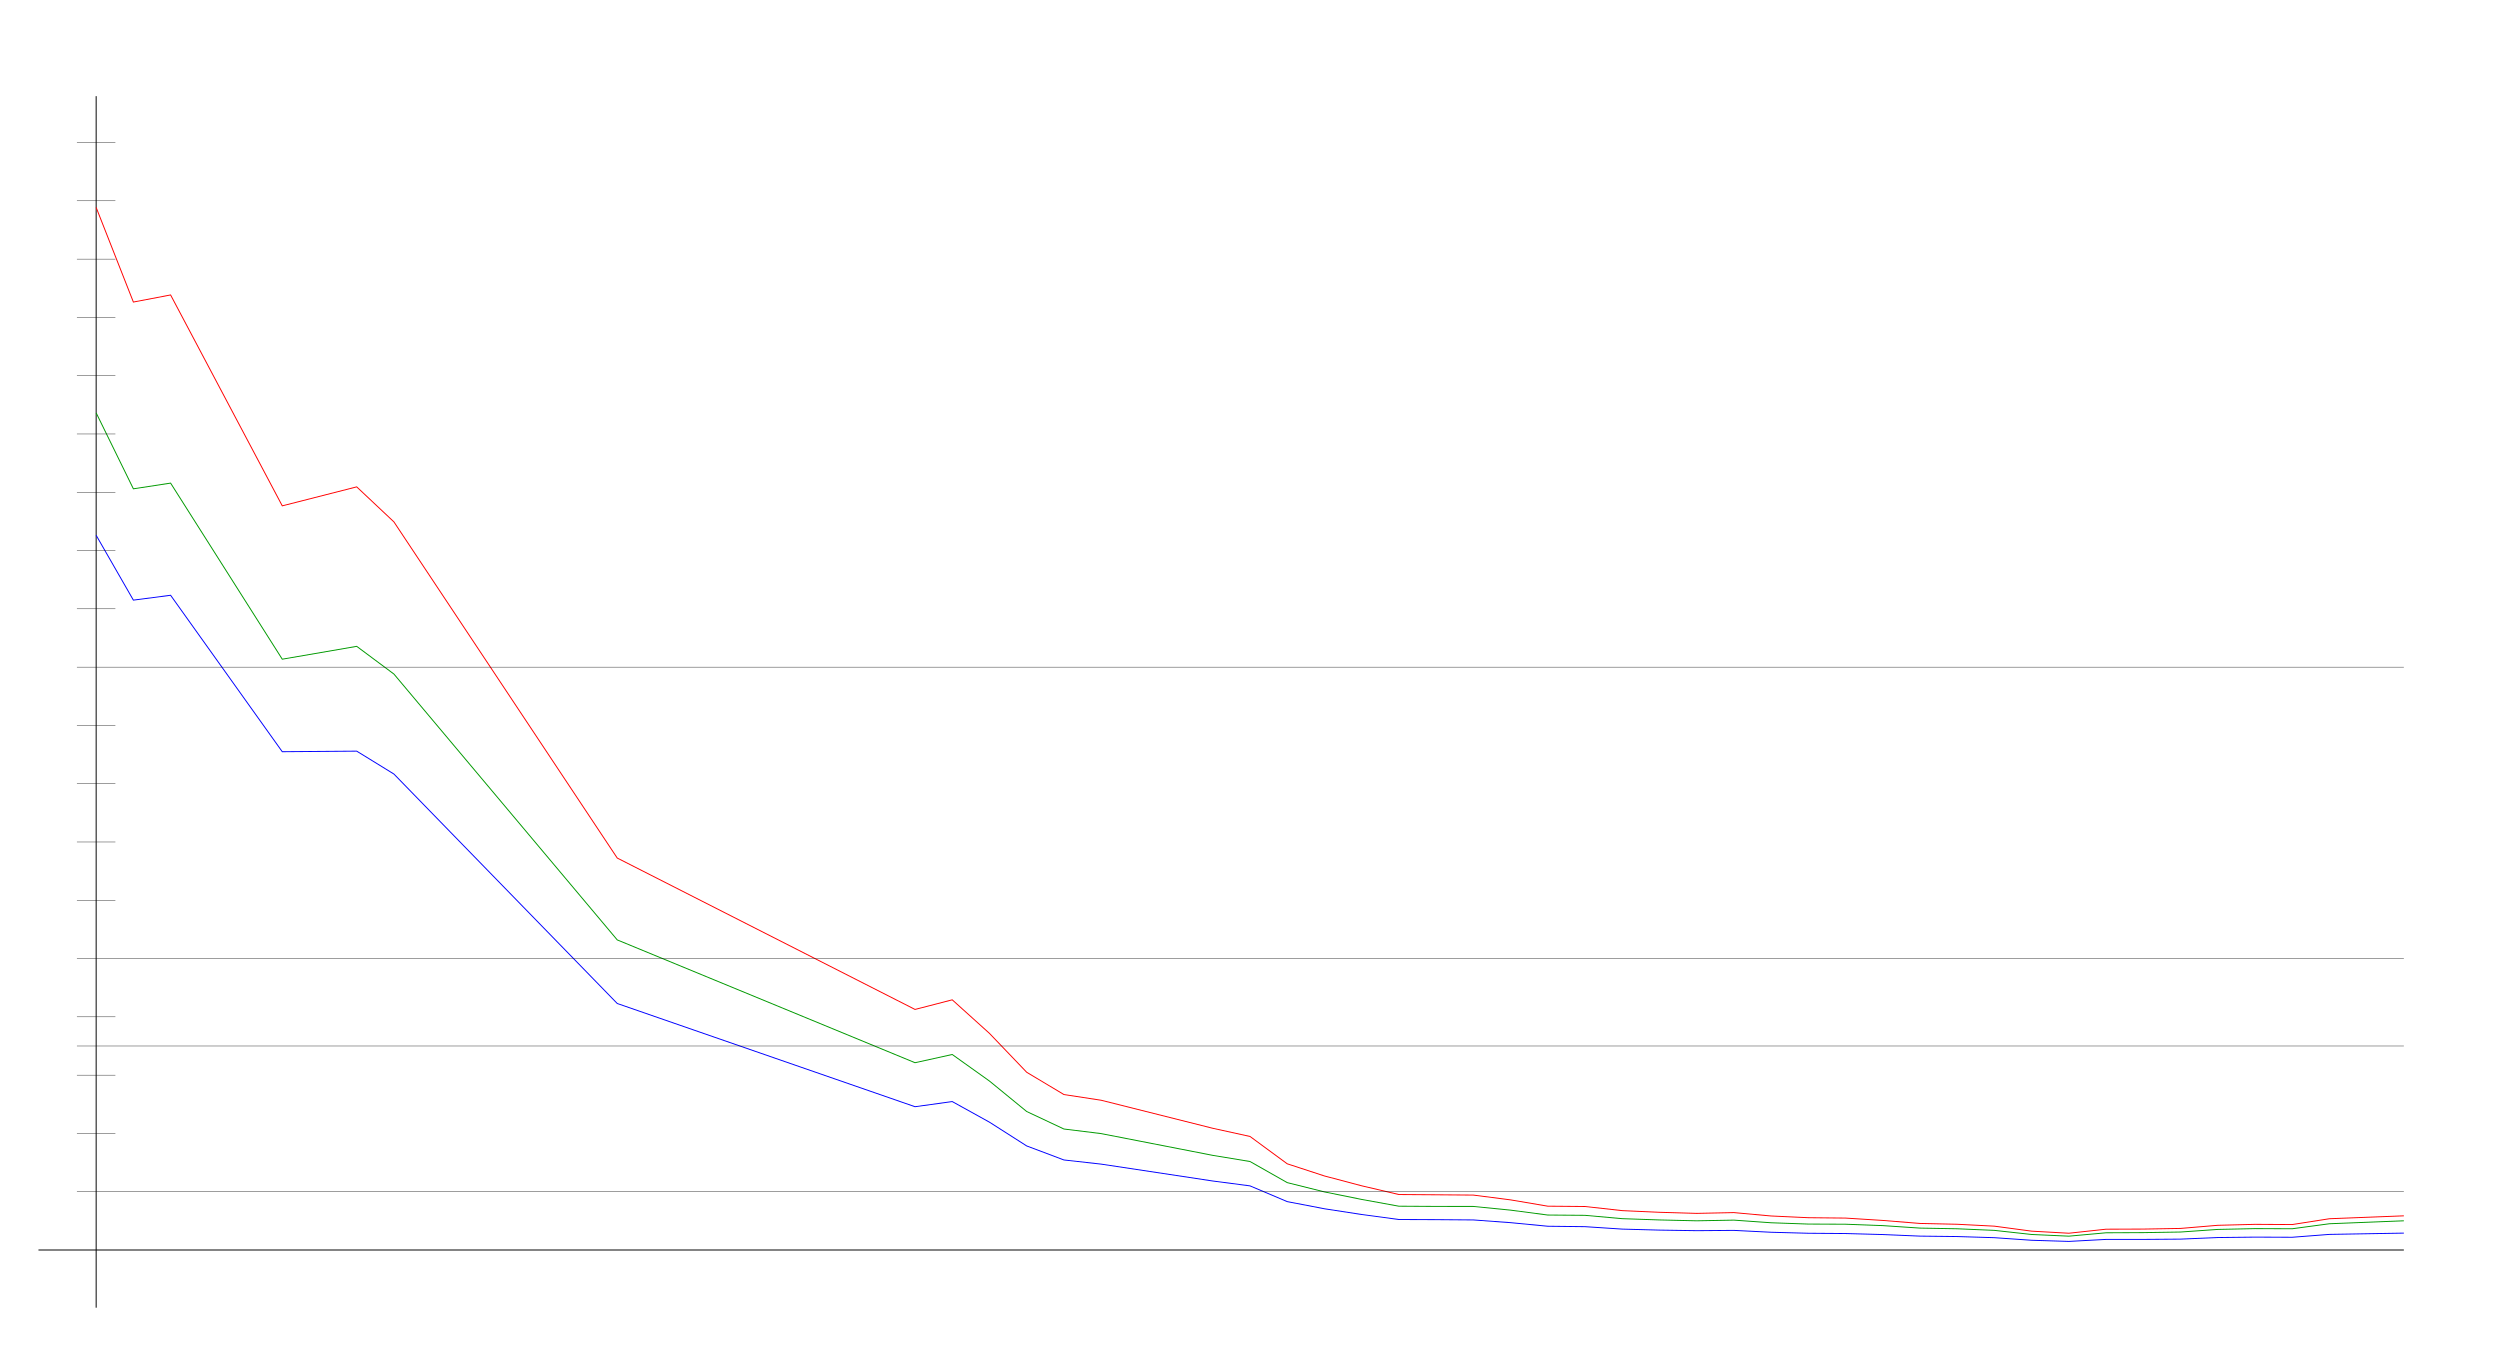
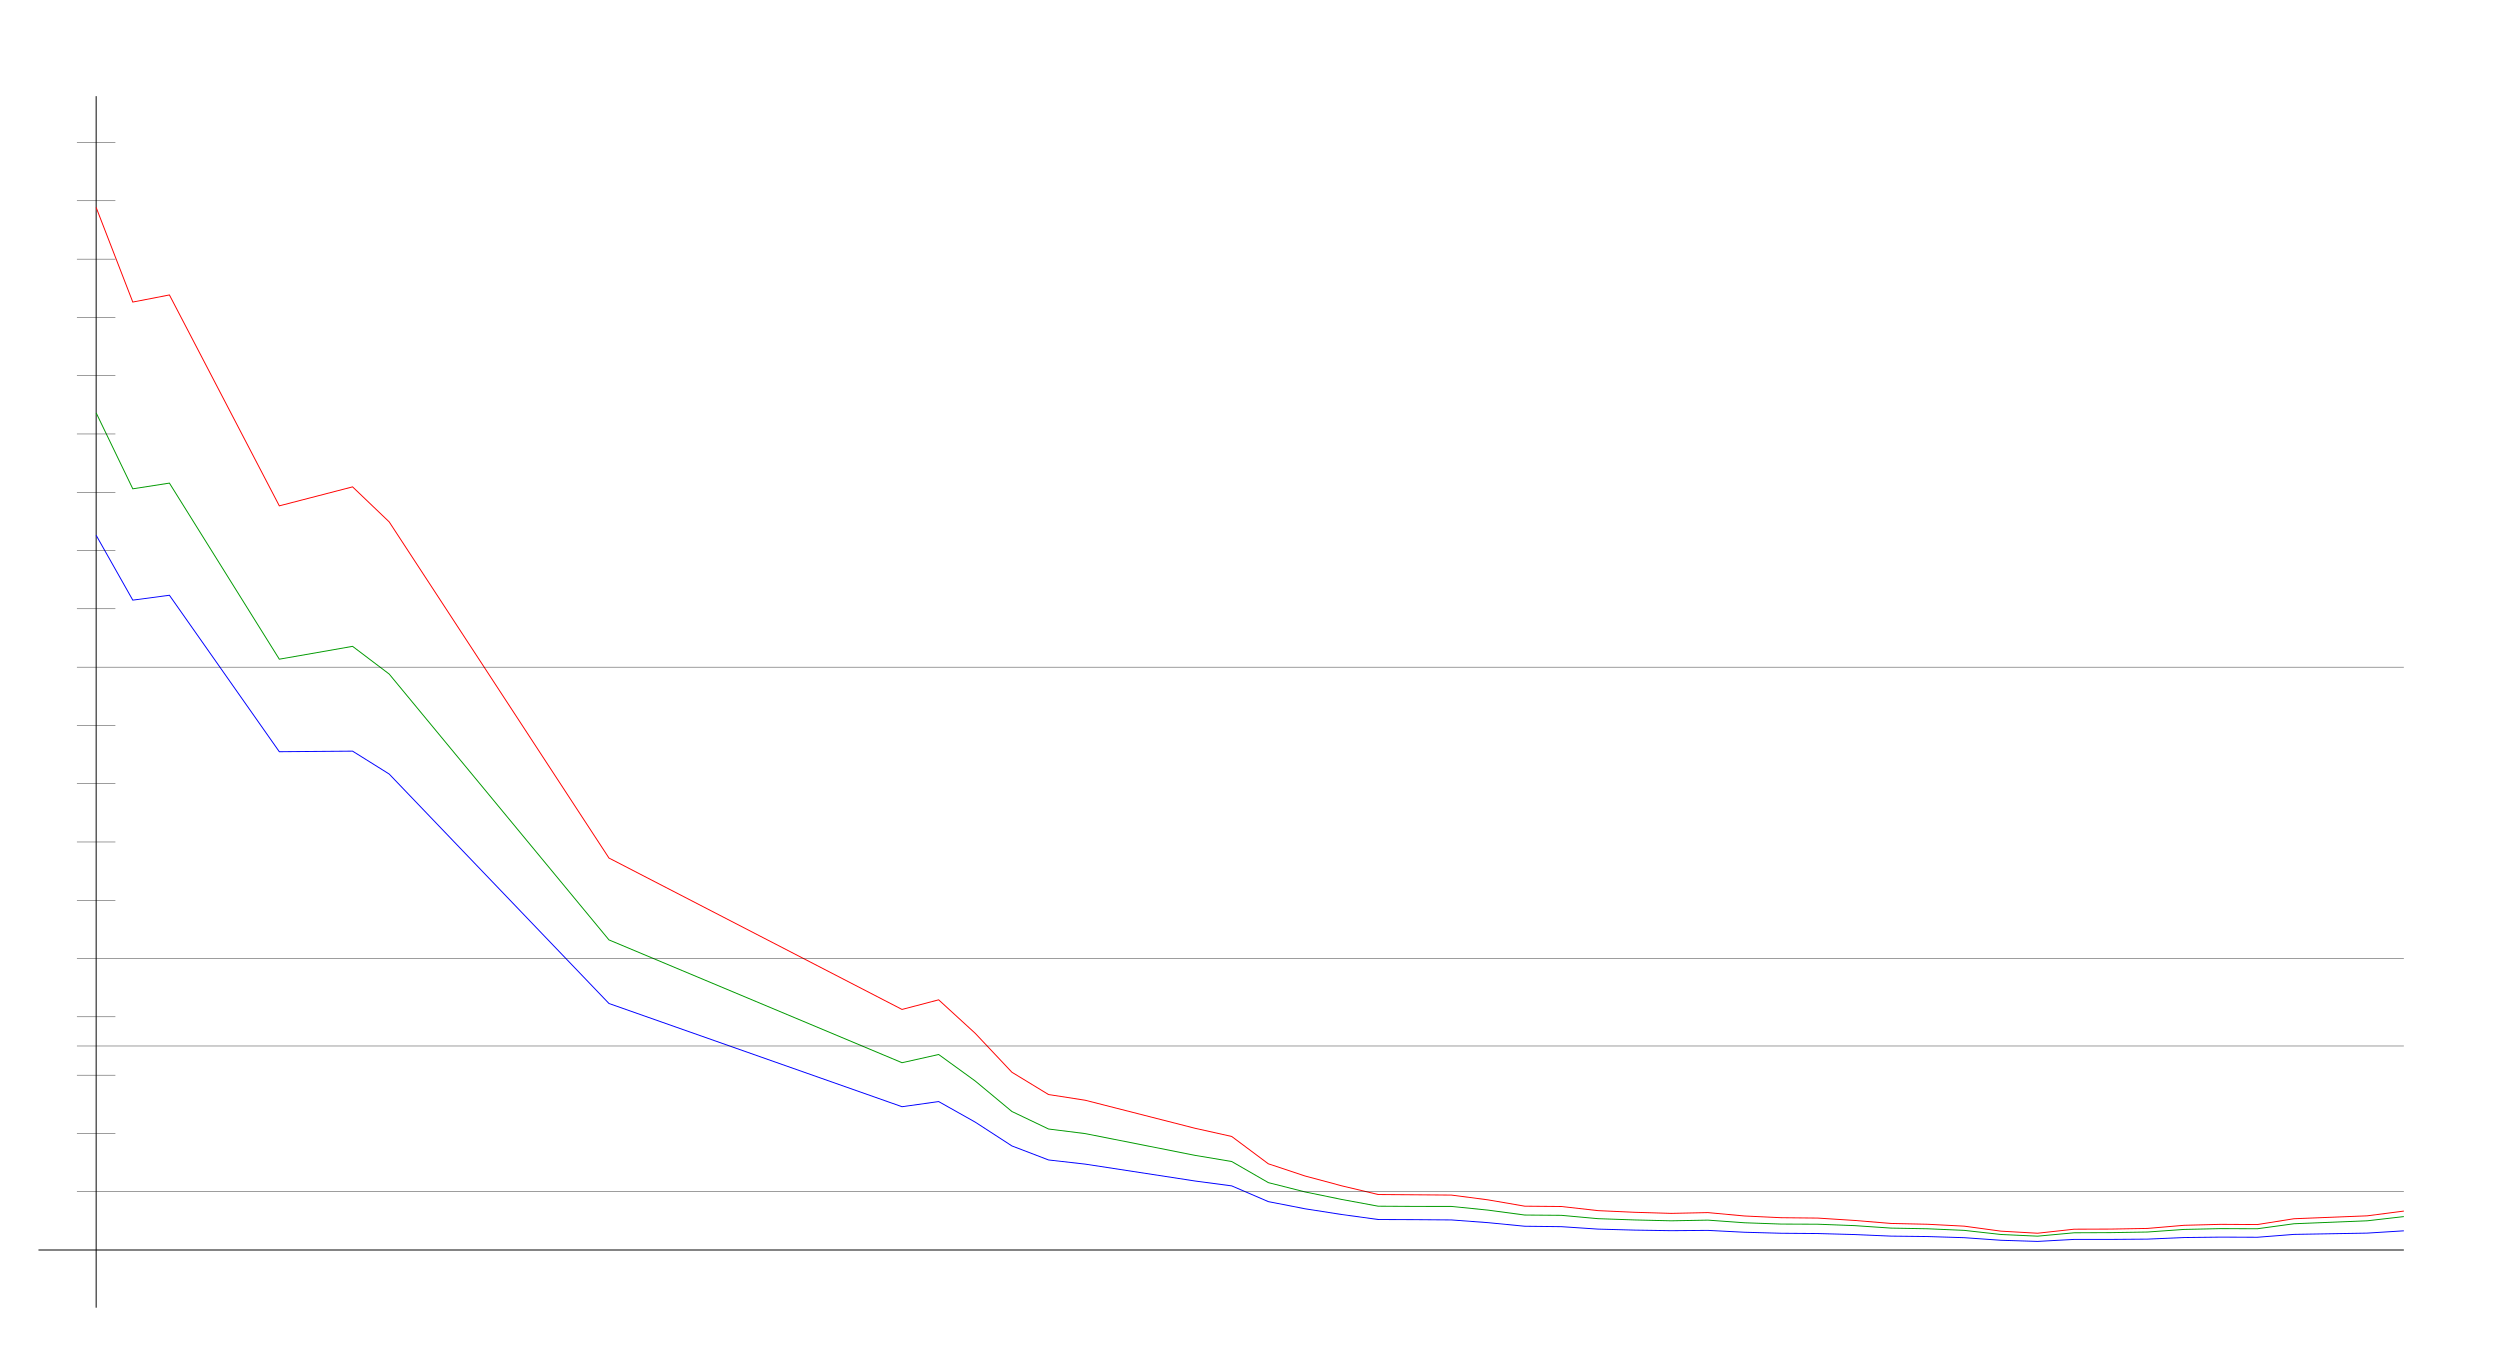
<svg xmlns="http://www.w3.org/2000/svg" width="650" height="350" version="1.1" id="sparkleline_DE-SN">
  <g id="layer1">
    <path style="fill:none;stroke:#000000;stroke-width:0.25px;" d="M 25,340 25,25" id="vertical_axis" />
    <path style="fill:none;stroke:#000000;stroke-width:0.25px;" d="M 10,325 625,325" id="horizontal_axis" />
-     <path style="fill:none;stroke:#0000ff;stroke-width:0.25px;" d="M 25.0,139.174 34.677,156.033 44.355,154.768 73.387,195.446 92.742,195.297 102.419,201.252 160.484,260.912 237.903,287.745 247.581,286.406 257.258,291.765 266.935,297.943 276.613,301.59 286.29,302.67 315.323,307.061 325.0,308.327 334.677,312.421 344.355,314.281 354.032,315.77 363.71,317.073 373.387,317.11 383.065,317.184 392.742,317.891 402.419,318.822 412.097,318.934 421.774,319.566 431.452,319.827 441.129,319.976 450.806,319.901 460.484,320.385 470.161,320.646 479.839,320.72 489.516,320.981 499.194,321.39 508.871,321.502 518.548,321.799 528.226,322.469 537.903,322.767 547.581,322.246 557.258,322.246 566.935,322.171 576.613,321.762 586.29,321.65 595.968,321.688 605.645,320.943 625.0,320.608" id="cases7_100k" />
-     <path style="fill:none;stroke:#009900;stroke-width:0.25px;" d="M 25.0,107.342 34.677,127.09 44.355,125.607 73.387,171.389 92.742,168.049 102.419,175.255 160.484,244.377 237.903,276.305 247.581,274.168 257.258,281.073 266.935,288.992 276.613,293.542 286.29,294.735 315.323,300.395 325.0,301.993 334.677,307.481 344.355,309.897 354.032,311.852 363.71,313.613 373.387,313.667 383.065,313.675 392.742,314.635 402.419,315.909 412.097,315.985 421.774,316.854 431.452,317.185 441.129,317.41 450.806,317.233 460.484,317.919 470.161,318.257 479.839,318.297 489.516,318.659 499.194,319.305 508.871,319.481 518.548,319.898 528.226,320.965 537.903,321.403 547.581,320.523 557.258,320.484 566.935,320.327 576.613,319.651 586.29,319.44 595.968,319.476 605.645,318.176 625.0,317.408" id="cases7_100k_nofullvac" />
-     <path style="fill:none;stroke:#ff0000;stroke-width:0.25px;" d="M 25.0,53.94 34.677,78.532 44.355,76.686 73.387,131.518 92.742,126.584 102.419,135.693 160.484,223.094 237.903,262.454 247.581,259.954 257.258,268.677 266.935,278.785 276.613,284.584 286.29,286.061 315.323,293.355 325.0,295.479 334.677,302.588 344.355,305.752 354.032,308.307 363.71,310.577 373.387,310.645 383.065,310.722 392.742,311.967 402.419,313.607 412.097,313.692 421.774,314.764 431.452,315.196 441.129,315.478 450.806,315.275 460.484,316.155 470.161,316.603 479.839,316.701 489.516,317.312 499.194,318.095 508.871,318.308 518.548,318.803 528.226,320.1 537.903,320.64 547.581,319.59 557.258,319.56 566.935,319.391 576.613,318.579 586.29,318.329 595.968,318.384 605.645,316.872 625.0,316.116" id="cases7_100k_novac" />
+     <path style="fill:none;stroke:#0000ff;stroke-width:0.25px;" d="M 25.0,139.174 34.524,156.033 44.048,154.768 72.619,195.446 91.667,195.297 101.19,201.252 158.333,260.912 234.524,287.745 244.048,286.406 253.571,291.765 263.095,297.943 272.619,301.59 282.143,302.67 310.714,307.061 320.238,308.327 329.762,312.421 339.286,314.281 348.81,315.77 358.333,317.073 367.857,317.11 377.381,317.184 386.905,317.891 396.429,318.822 405.952,318.934 415.476,319.566 425.0,319.827 434.524,319.976 444.048,319.901 453.571,320.385 463.095,320.646 472.619,320.72 482.143,320.981 491.667,321.39 501.19,321.502 510.714,321.799 520.238,322.469 529.762,322.767 539.286,322.246 548.81,322.246 558.333,322.171 567.857,321.762 577.381,321.65 586.905,321.688 596.429,320.943 615.476,320.608 625.0,320.013" id="cases7_100k" />
+     <path style="fill:none;stroke:#009900;stroke-width:0.25px;" d="M 25.0,107.342 34.524,127.09 44.048,125.607 72.619,171.389 91.667,168.049 101.19,175.255 158.333,244.377 234.524,276.305 244.048,274.168 253.571,281.073 263.095,288.992 272.619,293.542 282.143,294.735 310.714,300.395 320.238,301.993 329.762,307.481 339.286,309.897 348.81,311.852 358.333,313.613 367.857,313.667 377.381,313.675 386.905,314.635 396.429,315.909 405.952,315.985 415.476,316.854 425.0,317.185 434.524,317.41 444.048,317.233 453.571,317.919 463.095,318.257 472.619,318.297 482.143,318.659 491.667,319.305 501.19,319.481 510.714,319.898 520.238,320.965 529.762,321.403 539.286,320.523 548.81,320.484 558.333,320.327 567.857,319.651 577.381,319.44 586.905,319.476 596.429,318.176 615.476,317.408 625.0,316.312" id="cases7_100k_nofullvac" />
+     <path style="fill:none;stroke:#ff0000;stroke-width:0.25px;" d="M 25.0,53.94 34.524,78.532 44.048,76.686 72.619,131.518 91.667,126.584 101.19,135.693 158.333,223.094 234.524,262.454 244.048,259.954 253.571,268.677 263.095,278.785 272.619,284.584 282.143,286.061 310.714,293.355 320.238,295.479 329.762,302.588 339.286,305.752 348.81,308.307 358.333,310.577 367.857,310.645 377.381,310.722 386.905,311.967 396.429,313.607 405.952,313.692 415.476,314.764 425.0,315.196 434.524,315.478 444.048,315.275 453.571,316.155 463.095,316.603 472.619,316.701 482.143,317.312 491.667,318.095 501.19,318.308 510.714,318.803 520.238,320.1 529.762,320.64 539.286,319.59 548.81,319.56 558.333,319.391 567.857,318.579 577.381,318.329 586.905,318.384 596.429,316.872 615.476,316.116 625.0,314.879" id="cases7_100k_novac" />
    <path style="fill:none;stroke:#000000;stroke-width:0.1px;" d="M 20,309.845 625,309.845" id="yaxis_10" />
    <path style="fill:none;stroke:#000000;stroke-width:0.1px;" d="M 20,294.69 30,294.69" id="yaxis_20" />
    <path style="fill:none;stroke:#000000;stroke-width:0.1px;" d="M 20,279.536 30,279.536" id="yaxis_30" />
    <path style="fill:none;stroke:#000000;stroke-width:0.1px;" d="M 20,271.958 625,271.958" id="yaxis_35" />
    <path style="fill:none;stroke:#000000;stroke-width:0.1px;" d="M 20,264.381 30,264.381" id="yaxis_40" />
    <path style="fill:none;stroke:#000000;stroke-width:0.1px;" d="M 20,249.226 625,249.226" id="yaxis_50" />
    <path style="fill:none;stroke:#000000;stroke-width:0.1px;" d="M 20,234.071 30,234.071" id="yaxis_60" />
    <path style="fill:none;stroke:#000000;stroke-width:0.1px;" d="M 20,218.916 30,218.916" id="yaxis_70" />
    <path style="fill:none;stroke:#000000;stroke-width:0.1px;" d="M 20,203.762 30,203.762" id="yaxis_80" />
    <path style="fill:none;stroke:#000000;stroke-width:0.1px;" d="M 20,188.607 30,188.607" id="yaxis_90" />
    <path style="fill:none;stroke:#000000;stroke-width:0.1px;" d="M 20,173.452 625,173.452" id="yaxis_100" />
    <path style="fill:none;stroke:#000000;stroke-width:0.1px;" d="M 20,158.297 30,158.297" id="yaxis_110" />
    <path style="fill:none;stroke:#000000;stroke-width:0.1px;" d="M 20,143.142 30,143.142" id="yaxis_120" />
    <path style="fill:none;stroke:#000000;stroke-width:0.1px;" d="M 20,127.988 30,127.988" id="yaxis_130" />
    <path style="fill:none;stroke:#000000;stroke-width:0.1px;" d="M 20,112.833 30,112.833" id="yaxis_140" />
    <path style="fill:none;stroke:#000000;stroke-width:0.1px;" d="M 20,97.678 30,97.678" id="yaxis_150" />
    <path style="fill:none;stroke:#000000;stroke-width:0.1px;" d="M 20,82.523 30,82.523" id="yaxis_160" />
    <path style="fill:none;stroke:#000000;stroke-width:0.1px;" d="M 20,67.368 30,67.368" id="yaxis_170" />
    <path style="fill:none;stroke:#000000;stroke-width:0.1px;" d="M 20,52.214 30,52.214" id="yaxis_180" />
    <path style="fill:none;stroke:#000000;stroke-width:0.1px;" d="M 20,37.059 30,37.059" id="yaxis_190" />
  </g>
</svg>
